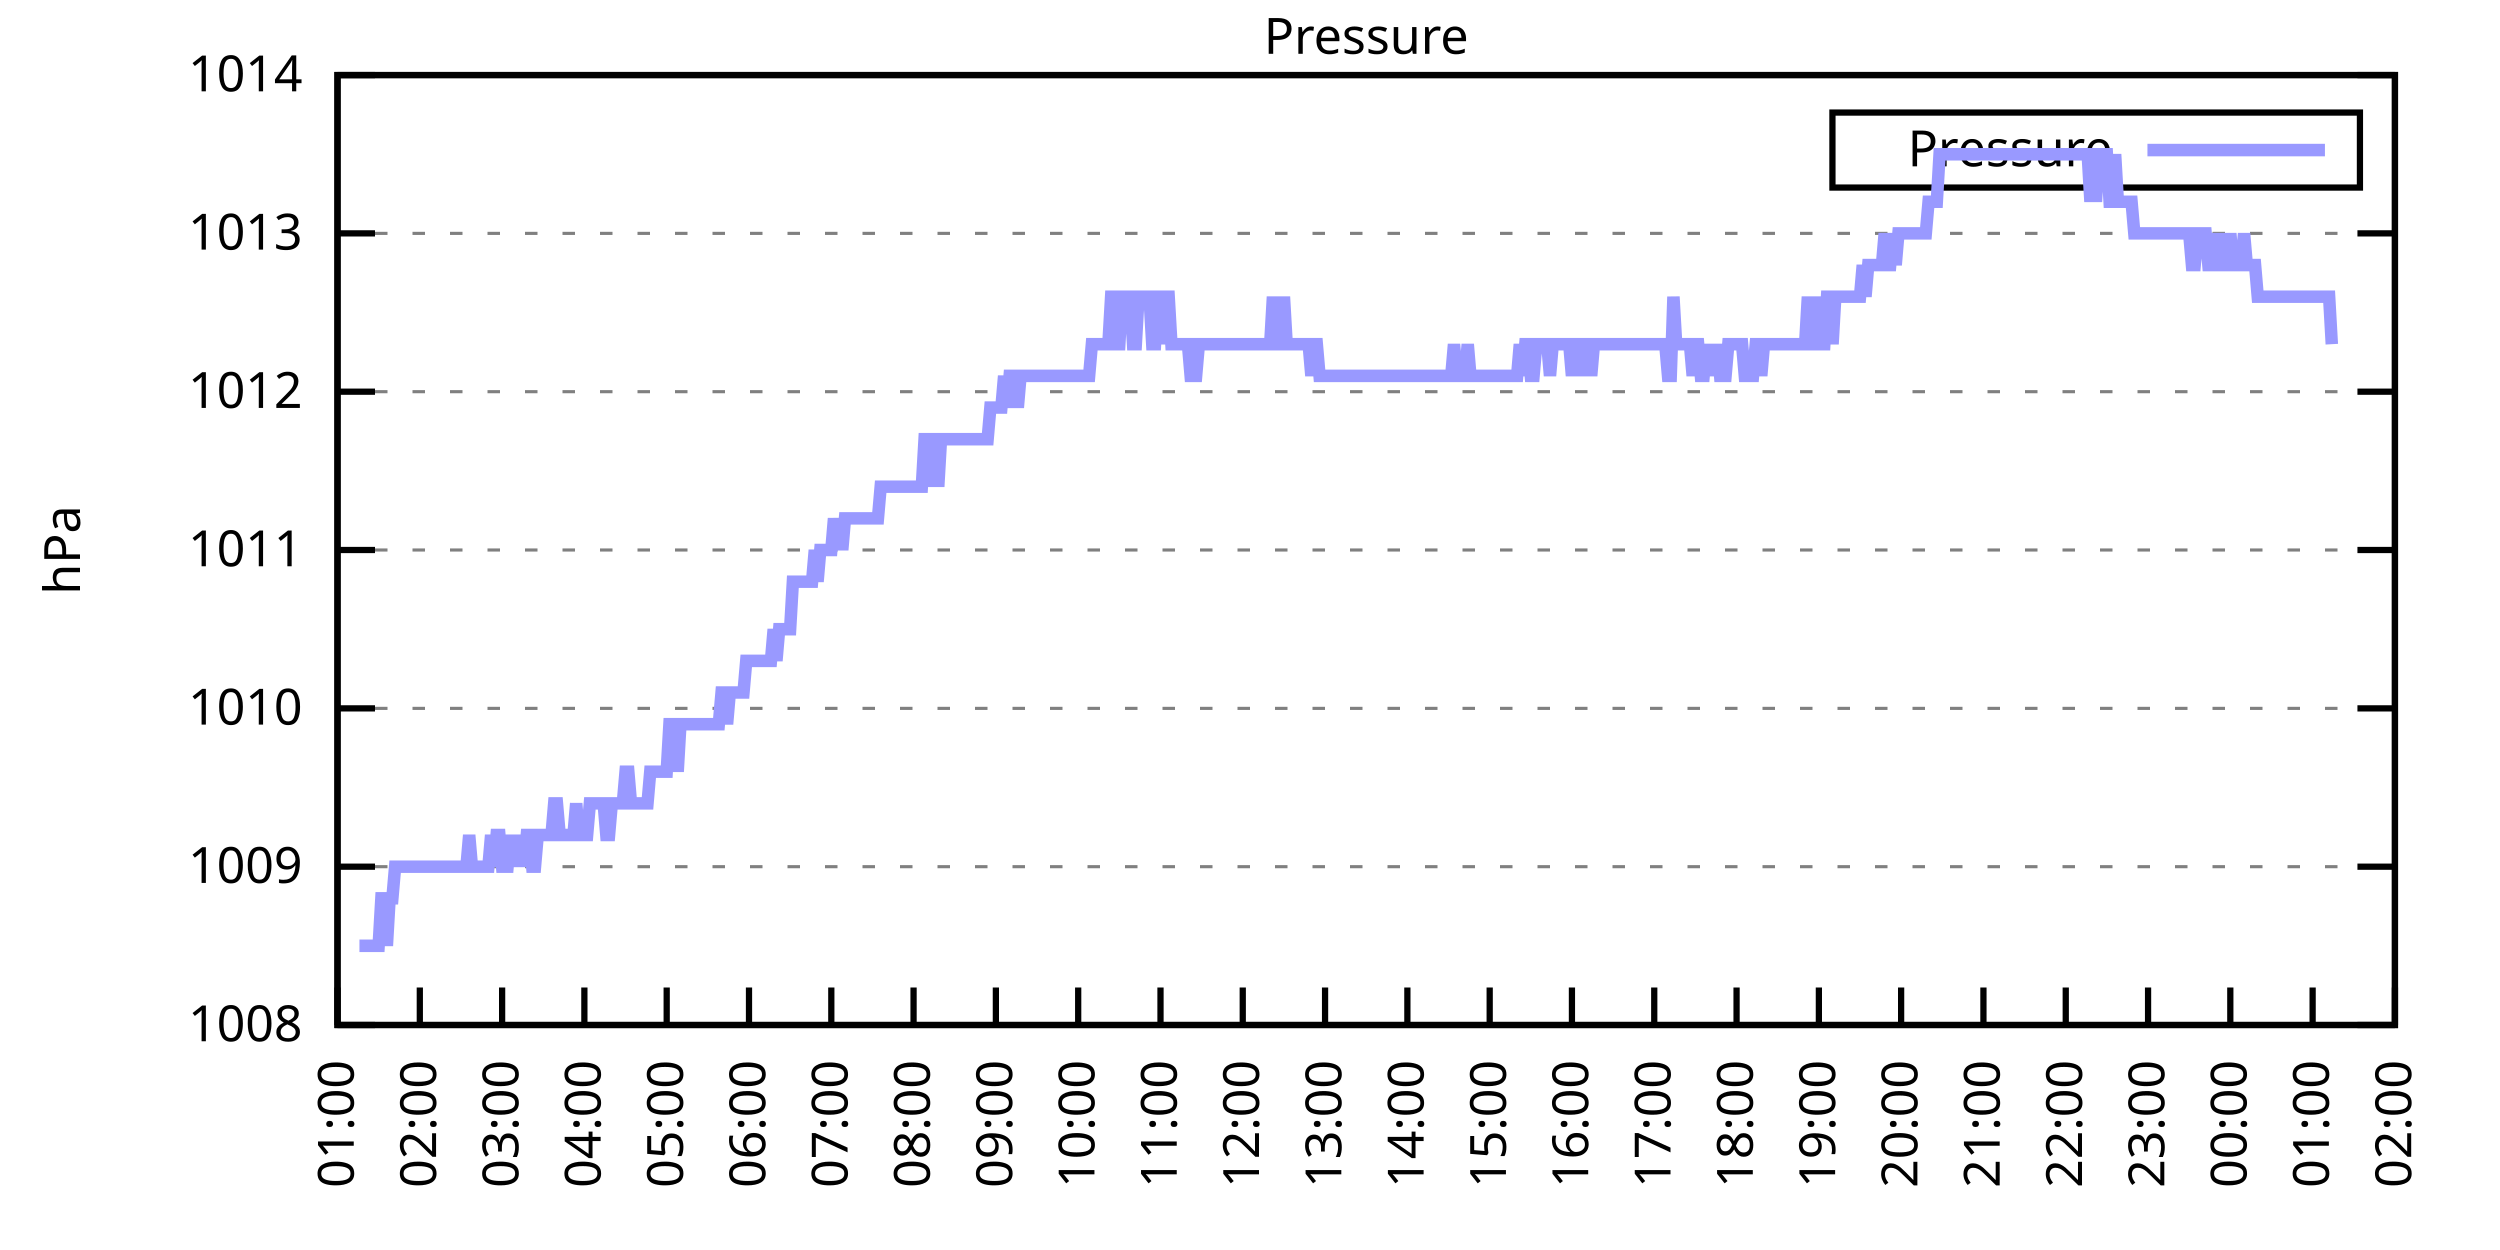
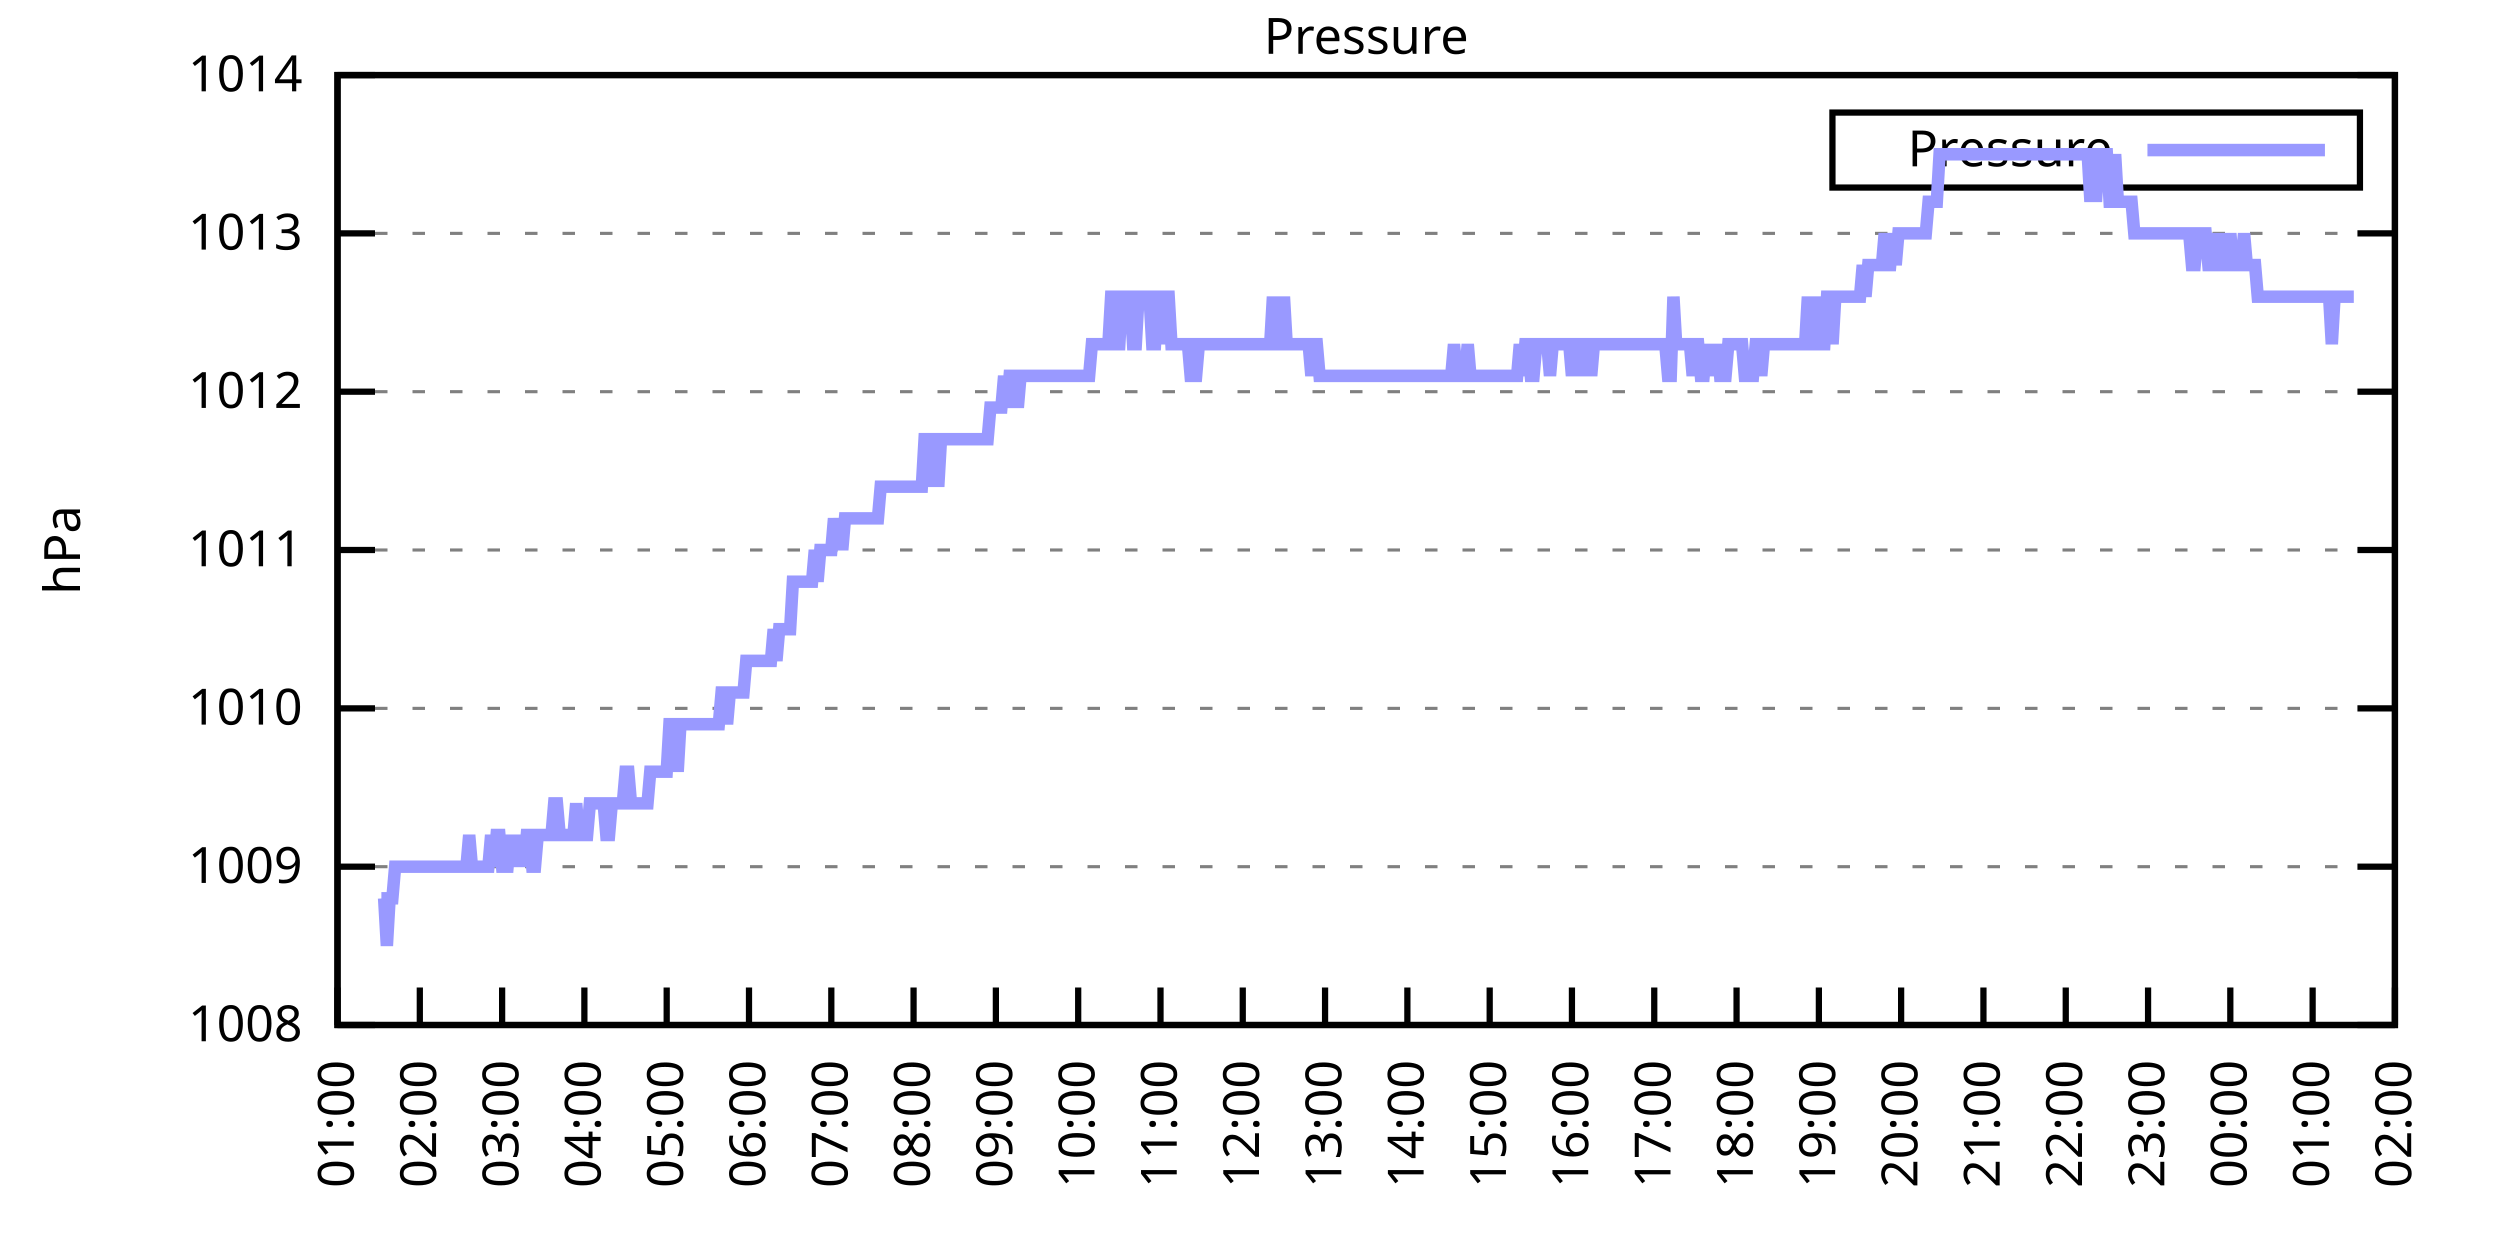
<svg xmlns="http://www.w3.org/2000/svg" xmlns:xlink="http://www.w3.org/1999/xlink" width="400" height="200" viewBox="0 0 400 200">
  <g id="gnuplot_canvas">
    <rect x="0" y="0" width="400" height="200" fill="none" />
    <defs>
      <circle id="gpDot" r="0.5" stroke-width="0.5" stroke="currentColor" />
      <path id="gpPt0" stroke-width="0.333" stroke="currentColor" d="M-1,0 h2 M0,-1 v2" />
      <path id="gpPt1" stroke-width="0.333" stroke="currentColor" d="M-1,-1 L1,1 M1,-1 L-1,1" />
      <path id="gpPt2" stroke-width="0.333" stroke="currentColor" d="M-1,0 L1,0 M0,-1 L0,1 M-1,-1 L1,1 M-1,1 L1,-1" />
      <rect id="gpPt3" stroke-width="0.333" stroke="currentColor" x="-1" y="-1" width="2" height="2" />
      <rect id="gpPt4" stroke-width="0.333" stroke="currentColor" fill="currentColor" x="-1" y="-1" width="2" height="2" />
      <circle id="gpPt5" stroke-width="0.333" stroke="currentColor" cx="0" cy="0" r="1" />
      <use xlink:href="#gpPt5" id="gpPt6" fill="currentColor" stroke="none" />
      <path id="gpPt7" stroke-width="0.333" stroke="currentColor" d="M0,-1.33 L-1.33,0.67 L1.33,0.67 z" />
      <use xlink:href="#gpPt7" id="gpPt8" fill="currentColor" stroke="none" />
      <use xlink:href="#gpPt7" id="gpPt9" stroke="currentColor" transform="rotate(180)" />
      <use xlink:href="#gpPt9" id="gpPt10" fill="currentColor" stroke="none" />
      <use xlink:href="#gpPt3" id="gpPt11" stroke="currentColor" transform="rotate(45)" />
      <use xlink:href="#gpPt11" id="gpPt12" fill="currentColor" stroke="none" />
      <path id="gpPt13" stroke-width="0.333" stroke="currentColor" d="M0,1.330 L1.265,0.411 L0.782,-1.067 L-0.782,-1.076 L-1.265,0.411 z" />
      <use xlink:href="#gpPt13" id="gpPt14" fill="currentColor" stroke="none" />
      <filter id="textbox" filterUnits="objectBoundingBox" x="0" y="0" height="1" width="1">
        <feFlood flood-color="white" flood-opacity="1" result="bgnd" />
        <feComposite in="SourceGraphic" in2="bgnd" operator="atop" />
      </filter>
      <filter id="greybox" filterUnits="objectBoundingBox" x="0" y="0" height="1" width="1">
        <feFlood flood-color="lightgrey" flood-opacity="1" result="grey" />
        <feComposite in="SourceGraphic" in2="grey" operator="atop" />
      </filter>
    </defs>
    <g fill="none" color="white" stroke="currentColor" stroke-width="1.00" stroke-linecap="butt" stroke-linejoin="miter">
</g>
    <g fill="none" color="black" stroke="currentColor" stroke-width="1.00" stroke-linecap="butt" stroke-linejoin="miter">
      <g stroke="none" shape-rendering="crispEdges">
        <polygon fill="rgb(255, 255, 255)" points="54.00,164.00 383.18,164.00 383.18,12.02 54.00,12.02 " />
      </g>
    </g>
    <g fill="none" color="black" stroke="currentColor" stroke-width="1.00" stroke-linecap="butt" stroke-linejoin="miter">
</g>
    <g fill="none" color="black" stroke="black" stroke-width="0.50" stroke-linecap="butt" stroke-linejoin="miter">
</g>
    <g fill="none" color="gray" stroke="currentColor" stroke-width="0.50" stroke-linecap="butt" stroke-linejoin="miter">
      <path stroke="gray" stroke-dasharray="2,4" class="gridline" d="M54.00,164.00 L383.19,164.00  " />
    </g>
    <g fill="none" color="gray" stroke="gray" stroke-width="1.00" stroke-linecap="butt" stroke-linejoin="miter">
</g>
    <g fill="none" color="black" stroke="currentColor" stroke-width="1.00" stroke-linecap="butt" stroke-linejoin="miter">
      <path stroke="black" d="M54.00,164.00 L60.00,164.00 M383.19,164.00 L377.19,164.00  " />
      <g transform="translate(48.40,166.60)" stroke="none" fill="black" font-family="Sans" font-size="8.00" text-anchor="end">
        <text>
          <tspan font-family="Sans"> 1008</tspan>
        </text>
      </g>
    </g>
    <g fill="none" color="black" stroke="currentColor" stroke-width="1.00" stroke-linecap="butt" stroke-linejoin="miter">
</g>
    <g fill="none" color="black" stroke="black" stroke-width="0.50" stroke-linecap="butt" stroke-linejoin="miter">
</g>
    <g fill="none" color="gray" stroke="currentColor" stroke-width="0.50" stroke-linecap="butt" stroke-linejoin="miter">
      <path stroke="gray" stroke-dasharray="2,4" class="gridline" d="M54.00,138.67 L383.19,138.67  " />
    </g>
    <g fill="none" color="gray" stroke="gray" stroke-width="1.00" stroke-linecap="butt" stroke-linejoin="miter">
</g>
    <g fill="none" color="black" stroke="currentColor" stroke-width="1.00" stroke-linecap="butt" stroke-linejoin="miter">
      <path stroke="black" d="M54.00,138.67 L60.00,138.67 M383.19,138.67 L377.19,138.67  " />
      <g transform="translate(48.40,141.27)" stroke="none" fill="black" font-family="Sans" font-size="8.00" text-anchor="end">
        <text>
          <tspan font-family="Sans"> 1009</tspan>
        </text>
      </g>
    </g>
    <g fill="none" color="black" stroke="currentColor" stroke-width="1.00" stroke-linecap="butt" stroke-linejoin="miter">
</g>
    <g fill="none" color="black" stroke="black" stroke-width="0.50" stroke-linecap="butt" stroke-linejoin="miter">
</g>
    <g fill="none" color="gray" stroke="currentColor" stroke-width="0.50" stroke-linecap="butt" stroke-linejoin="miter">
      <path stroke="gray" stroke-dasharray="2,4" class="gridline" d="M54.00,113.34 L383.19,113.34  " />
    </g>
    <g fill="none" color="gray" stroke="gray" stroke-width="1.00" stroke-linecap="butt" stroke-linejoin="miter">
</g>
    <g fill="none" color="black" stroke="currentColor" stroke-width="1.00" stroke-linecap="butt" stroke-linejoin="miter">
      <path stroke="black" d="M54.00,113.34 L60.00,113.34 M383.19,113.34 L377.19,113.34  " />
      <g transform="translate(48.40,115.94)" stroke="none" fill="black" font-family="Sans" font-size="8.00" text-anchor="end">
        <text>
          <tspan font-family="Sans"> 1010</tspan>
        </text>
      </g>
    </g>
    <g fill="none" color="black" stroke="currentColor" stroke-width="1.00" stroke-linecap="butt" stroke-linejoin="miter">
</g>
    <g fill="none" color="black" stroke="black" stroke-width="0.50" stroke-linecap="butt" stroke-linejoin="miter">
</g>
    <g fill="none" color="gray" stroke="currentColor" stroke-width="0.50" stroke-linecap="butt" stroke-linejoin="miter">
      <path stroke="gray" stroke-dasharray="2,4" class="gridline" d="M54.00,88.00 L383.19,88.00  " />
    </g>
    <g fill="none" color="gray" stroke="gray" stroke-width="1.00" stroke-linecap="butt" stroke-linejoin="miter">
</g>
    <g fill="none" color="black" stroke="currentColor" stroke-width="1.00" stroke-linecap="butt" stroke-linejoin="miter">
      <path stroke="black" d="M54.00,88.00 L60.00,88.00 M383.19,88.00 L377.19,88.00  " />
      <g transform="translate(48.40,90.60)" stroke="none" fill="black" font-family="Sans" font-size="8.00" text-anchor="end">
        <text>
          <tspan font-family="Sans"> 1011</tspan>
        </text>
      </g>
    </g>
    <g fill="none" color="black" stroke="currentColor" stroke-width="1.00" stroke-linecap="butt" stroke-linejoin="miter">
</g>
    <g fill="none" color="black" stroke="black" stroke-width="0.50" stroke-linecap="butt" stroke-linejoin="miter">
</g>
    <g fill="none" color="gray" stroke="currentColor" stroke-width="0.50" stroke-linecap="butt" stroke-linejoin="miter">
      <path stroke="gray" stroke-dasharray="2,4" class="gridline" d="M54.00,62.67 L383.19,62.67  " />
    </g>
    <g fill="none" color="gray" stroke="gray" stroke-width="1.00" stroke-linecap="butt" stroke-linejoin="miter">
</g>
    <g fill="none" color="black" stroke="currentColor" stroke-width="1.00" stroke-linecap="butt" stroke-linejoin="miter">
      <path stroke="black" d="M54.00,62.67 L60.00,62.67 M383.19,62.67 L377.19,62.67  " />
      <g transform="translate(48.40,65.27)" stroke="none" fill="black" font-family="Sans" font-size="8.00" text-anchor="end">
        <text>
          <tspan font-family="Sans"> 1012</tspan>
        </text>
      </g>
    </g>
    <g fill="none" color="black" stroke="currentColor" stroke-width="1.00" stroke-linecap="butt" stroke-linejoin="miter">
</g>
    <g fill="none" color="black" stroke="black" stroke-width="0.50" stroke-linecap="butt" stroke-linejoin="miter">
</g>
    <g fill="none" color="gray" stroke="currentColor" stroke-width="0.50" stroke-linecap="butt" stroke-linejoin="miter">
      <path stroke="gray" stroke-dasharray="2,4" class="gridline" d="M54.00,37.34 L383.19,37.34  " />
    </g>
    <g fill="none" color="gray" stroke="gray" stroke-width="1.00" stroke-linecap="butt" stroke-linejoin="miter">
</g>
    <g fill="none" color="black" stroke="currentColor" stroke-width="1.00" stroke-linecap="butt" stroke-linejoin="miter">
      <path stroke="black" d="M54.00,37.34 L60.00,37.34 M383.19,37.34 L377.19,37.34  " />
      <g transform="translate(48.40,39.94)" stroke="none" fill="black" font-family="Sans" font-size="8.00" text-anchor="end">
        <text>
          <tspan font-family="Sans"> 1013</tspan>
        </text>
      </g>
    </g>
    <g fill="none" color="black" stroke="currentColor" stroke-width="1.00" stroke-linecap="butt" stroke-linejoin="miter">
</g>
    <g fill="none" color="black" stroke="black" stroke-width="0.50" stroke-linecap="butt" stroke-linejoin="miter">
</g>
    <g fill="none" color="gray" stroke="currentColor" stroke-width="0.50" stroke-linecap="butt" stroke-linejoin="miter">
      <path stroke="gray" stroke-dasharray="2,4" class="gridline" d="M54.00,12.01 L383.19,12.01  " />
    </g>
    <g fill="none" color="gray" stroke="gray" stroke-width="1.00" stroke-linecap="butt" stroke-linejoin="miter">
</g>
    <g fill="none" color="black" stroke="currentColor" stroke-width="1.00" stroke-linecap="butt" stroke-linejoin="miter">
      <path stroke="black" d="M54.00,12.01 L60.00,12.01 M383.19,12.01 L377.19,12.01  " />
      <g transform="translate(48.40,14.61)" stroke="none" fill="black" font-family="Sans" font-size="8.00" text-anchor="end">
        <text>
          <tspan font-family="Sans"> 1014</tspan>
        </text>
      </g>
    </g>
    <g fill="none" color="black" stroke="currentColor" stroke-width="1.00" stroke-linecap="butt" stroke-linejoin="miter">
      <path stroke="black" d="M54.00,164.00 L54.00,158.00  " />
      <g transform="translate(56.60,169.60) rotate(270.00)" stroke="none" fill="black" font-family="Sans" font-size="8.00" text-anchor="end">
        <text>
          <tspan font-family="Sans">01:00</tspan>
        </text>
      </g>
    </g>
    <g fill="none" color="black" stroke="currentColor" stroke-width="1.00" stroke-linecap="butt" stroke-linejoin="miter">
      <path stroke="black" d="M67.17,164.00 L67.17,158.00  " />
      <g transform="translate(69.77,169.60) rotate(270.00)" stroke="none" fill="black" font-family="Sans" font-size="8.00" text-anchor="end">
        <text>
          <tspan font-family="Sans">02:00</tspan>
        </text>
      </g>
    </g>
    <g fill="none" color="black" stroke="currentColor" stroke-width="1.00" stroke-linecap="butt" stroke-linejoin="miter">
      <path stroke="black" d="M80.34,164.00 L80.34,158.00  " />
      <g transform="translate(82.94,169.60) rotate(270.00)" stroke="none" fill="black" font-family="Sans" font-size="8.00" text-anchor="end">
        <text>
          <tspan font-family="Sans">03:00</tspan>
        </text>
      </g>
    </g>
    <g fill="none" color="black" stroke="currentColor" stroke-width="1.00" stroke-linecap="butt" stroke-linejoin="miter">
      <path stroke="black" d="M93.50,164.00 L93.50,158.00  " />
      <g transform="translate(96.10,169.60) rotate(270.00)" stroke="none" fill="black" font-family="Sans" font-size="8.00" text-anchor="end">
        <text>
          <tspan font-family="Sans">04:00</tspan>
        </text>
      </g>
    </g>
    <g fill="none" color="black" stroke="currentColor" stroke-width="1.00" stroke-linecap="butt" stroke-linejoin="miter">
      <path stroke="black" d="M106.67,164.00 L106.67,158.00  " />
      <g transform="translate(109.27,169.60) rotate(270.00)" stroke="none" fill="black" font-family="Sans" font-size="8.00" text-anchor="end">
        <text>
          <tspan font-family="Sans">05:00</tspan>
        </text>
      </g>
    </g>
    <g fill="none" color="black" stroke="currentColor" stroke-width="1.00" stroke-linecap="butt" stroke-linejoin="miter">
      <path stroke="black" d="M119.84,164.00 L119.84,158.00  " />
      <g transform="translate(122.44,169.60) rotate(270.00)" stroke="none" fill="black" font-family="Sans" font-size="8.00" text-anchor="end">
        <text>
          <tspan font-family="Sans">06:00</tspan>
        </text>
      </g>
    </g>
    <g fill="none" color="black" stroke="currentColor" stroke-width="1.00" stroke-linecap="butt" stroke-linejoin="miter">
      <path stroke="black" d="M133.01,164.00 L133.01,158.00  " />
      <g transform="translate(135.61,169.60) rotate(270.00)" stroke="none" fill="black" font-family="Sans" font-size="8.00" text-anchor="end">
        <text>
          <tspan font-family="Sans">07:00</tspan>
        </text>
      </g>
    </g>
    <g fill="none" color="black" stroke="currentColor" stroke-width="1.00" stroke-linecap="butt" stroke-linejoin="miter">
      <path stroke="black" d="M146.17,164.00 L146.17,158.00  " />
      <g transform="translate(148.77,169.60) rotate(270.00)" stroke="none" fill="black" font-family="Sans" font-size="8.00" text-anchor="end">
        <text>
          <tspan font-family="Sans">08:00</tspan>
        </text>
      </g>
    </g>
    <g fill="none" color="black" stroke="currentColor" stroke-width="1.00" stroke-linecap="butt" stroke-linejoin="miter">
      <path stroke="black" d="M159.34,164.00 L159.34,158.00  " />
      <g transform="translate(161.94,169.60) rotate(270.00)" stroke="none" fill="black" font-family="Sans" font-size="8.00" text-anchor="end">
        <text>
          <tspan font-family="Sans">09:00</tspan>
        </text>
      </g>
    </g>
    <g fill="none" color="black" stroke="currentColor" stroke-width="1.00" stroke-linecap="butt" stroke-linejoin="miter">
      <path stroke="black" d="M172.51,164.00 L172.51,158.00  " />
      <g transform="translate(175.11,169.60) rotate(270.00)" stroke="none" fill="black" font-family="Sans" font-size="8.00" text-anchor="end">
        <text>
          <tspan font-family="Sans">10:00</tspan>
        </text>
      </g>
    </g>
    <g fill="none" color="black" stroke="currentColor" stroke-width="1.00" stroke-linecap="butt" stroke-linejoin="miter">
      <path stroke="black" d="M185.68,164.00 L185.68,158.00  " />
      <g transform="translate(188.28,169.60) rotate(270.00)" stroke="none" fill="black" font-family="Sans" font-size="8.00" text-anchor="end">
        <text>
          <tspan font-family="Sans">11:00</tspan>
        </text>
      </g>
    </g>
    <g fill="none" color="black" stroke="currentColor" stroke-width="1.00" stroke-linecap="butt" stroke-linejoin="miter">
      <path stroke="black" d="M198.84,164.00 L198.84,158.00  " />
      <g transform="translate(201.44,169.60) rotate(270.00)" stroke="none" fill="black" font-family="Sans" font-size="8.00" text-anchor="end">
        <text>
          <tspan font-family="Sans">12:00</tspan>
        </text>
      </g>
    </g>
    <g fill="none" color="black" stroke="currentColor" stroke-width="1.00" stroke-linecap="butt" stroke-linejoin="miter">
      <path stroke="black" d="M212.01,164.00 L212.01,158.00  " />
      <g transform="translate(214.61,169.60) rotate(270.00)" stroke="none" fill="black" font-family="Sans" font-size="8.00" text-anchor="end">
        <text>
          <tspan font-family="Sans">13:00</tspan>
        </text>
      </g>
    </g>
    <g fill="none" color="black" stroke="currentColor" stroke-width="1.00" stroke-linecap="butt" stroke-linejoin="miter">
      <path stroke="black" d="M225.18,164.00 L225.18,158.00  " />
      <g transform="translate(227.78,169.60) rotate(270.00)" stroke="none" fill="black" font-family="Sans" font-size="8.00" text-anchor="end">
        <text>
          <tspan font-family="Sans">14:00</tspan>
        </text>
      </g>
    </g>
    <g fill="none" color="black" stroke="currentColor" stroke-width="1.00" stroke-linecap="butt" stroke-linejoin="miter">
      <path stroke="black" d="M238.35,164.00 L238.35,158.00  " />
      <g transform="translate(240.95,169.60) rotate(270.00)" stroke="none" fill="black" font-family="Sans" font-size="8.00" text-anchor="end">
        <text>
          <tspan font-family="Sans">15:00</tspan>
        </text>
      </g>
    </g>
    <g fill="none" color="black" stroke="currentColor" stroke-width="1.00" stroke-linecap="butt" stroke-linejoin="miter">
      <path stroke="black" d="M251.51,164.00 L251.51,158.00  " />
      <g transform="translate(254.11,169.60) rotate(270.00)" stroke="none" fill="black" font-family="Sans" font-size="8.00" text-anchor="end">
        <text>
          <tspan font-family="Sans">16:00</tspan>
        </text>
      </g>
    </g>
    <g fill="none" color="black" stroke="currentColor" stroke-width="1.00" stroke-linecap="butt" stroke-linejoin="miter">
      <path stroke="black" d="M264.68,164.00 L264.68,158.00  " />
      <g transform="translate(267.28,169.60) rotate(270.00)" stroke="none" fill="black" font-family="Sans" font-size="8.00" text-anchor="end">
        <text>
          <tspan font-family="Sans">17:00</tspan>
        </text>
      </g>
    </g>
    <g fill="none" color="black" stroke="currentColor" stroke-width="1.00" stroke-linecap="butt" stroke-linejoin="miter">
      <path stroke="black" d="M277.85,164.00 L277.85,158.00  " />
      <g transform="translate(280.45,169.60) rotate(270.00)" stroke="none" fill="black" font-family="Sans" font-size="8.00" text-anchor="end">
        <text>
          <tspan font-family="Sans">18:00</tspan>
        </text>
      </g>
    </g>
    <g fill="none" color="black" stroke="currentColor" stroke-width="1.00" stroke-linecap="butt" stroke-linejoin="miter">
      <path stroke="black" d="M291.02,164.00 L291.02,158.00  " />
      <g transform="translate(293.62,169.60) rotate(270.00)" stroke="none" fill="black" font-family="Sans" font-size="8.00" text-anchor="end">
        <text>
          <tspan font-family="Sans">19:00</tspan>
        </text>
      </g>
    </g>
    <g fill="none" color="black" stroke="currentColor" stroke-width="1.00" stroke-linecap="butt" stroke-linejoin="miter">
      <path stroke="black" d="M304.18,164.00 L304.18,158.00  " />
      <g transform="translate(306.78,169.60) rotate(270.00)" stroke="none" fill="black" font-family="Sans" font-size="8.00" text-anchor="end">
        <text>
          <tspan font-family="Sans">20:00</tspan>
        </text>
      </g>
    </g>
    <g fill="none" color="black" stroke="currentColor" stroke-width="1.00" stroke-linecap="butt" stroke-linejoin="miter">
      <path stroke="black" d="M317.35,164.00 L317.35,158.00  " />
      <g transform="translate(319.95,169.60) rotate(270.00)" stroke="none" fill="black" font-family="Sans" font-size="8.00" text-anchor="end">
        <text>
          <tspan font-family="Sans">21:00</tspan>
        </text>
      </g>
    </g>
    <g fill="none" color="black" stroke="currentColor" stroke-width="1.00" stroke-linecap="butt" stroke-linejoin="miter">
      <path stroke="black" d="M330.52,164.00 L330.52,158.00  " />
      <g transform="translate(333.12,169.60) rotate(270.00)" stroke="none" fill="black" font-family="Sans" font-size="8.00" text-anchor="end">
        <text>
          <tspan font-family="Sans">22:00</tspan>
        </text>
      </g>
    </g>
    <g fill="none" color="black" stroke="currentColor" stroke-width="1.00" stroke-linecap="butt" stroke-linejoin="miter">
      <path stroke="black" d="M343.69,164.00 L343.69,158.00  " />
      <g transform="translate(346.29,169.60) rotate(270.00)" stroke="none" fill="black" font-family="Sans" font-size="8.00" text-anchor="end">
        <text>
          <tspan font-family="Sans">23:00</tspan>
        </text>
      </g>
    </g>
    <g fill="none" color="black" stroke="currentColor" stroke-width="1.00" stroke-linecap="butt" stroke-linejoin="miter">
      <path stroke="black" d="M356.85,164.00 L356.85,158.00  " />
      <g transform="translate(359.45,169.60) rotate(270.00)" stroke="none" fill="black" font-family="Sans" font-size="8.00" text-anchor="end">
        <text>
          <tspan font-family="Sans">00:00</tspan>
        </text>
      </g>
    </g>
    <g fill="none" color="black" stroke="currentColor" stroke-width="1.00" stroke-linecap="butt" stroke-linejoin="miter">
      <path stroke="black" d="M370.02,164.00 L370.02,158.00  " />
      <g transform="translate(372.62,169.60) rotate(270.00)" stroke="none" fill="black" font-family="Sans" font-size="8.00" text-anchor="end">
        <text>
          <tspan font-family="Sans">01:00</tspan>
        </text>
      </g>
    </g>
    <g fill="none" color="black" stroke="currentColor" stroke-width="1.00" stroke-linecap="butt" stroke-linejoin="miter">
      <path stroke="black" d="M383.19,164.00 L383.19,158.00  " />
      <g transform="translate(385.79,169.60) rotate(270.00)" stroke="none" fill="black" font-family="Sans" font-size="8.00" text-anchor="end">
        <text>
          <tspan font-family="Sans">02:00</tspan>
        </text>
      </g>
    </g>
    <g fill="none" color="black" stroke="currentColor" stroke-width="1.00" stroke-linecap="butt" stroke-linejoin="miter">
</g>
    <g fill="none" color="black" stroke="currentColor" stroke-width="1.00" stroke-linecap="butt" stroke-linejoin="miter">
      <path stroke="black" d="M54.00,12.01 L54.00,164.00 L383.19,164.00 L383.19,12.01 L54.00,12.01 Z  " />
    </g>
    <g fill="none" color="black" stroke="currentColor" stroke-width="1.00" stroke-linecap="butt" stroke-linejoin="miter">
</g>
    <g fill="none" color="black" stroke="currentColor" stroke-width="1.00" stroke-linecap="butt" stroke-linejoin="miter">
      <path stroke="black" d="M293.19,30.01 L293.19,18.01 L377.59,18.01 L377.59,30.01 L293.19,30.01 Z  " />
    </g>
    <g id="Pressure_plot_1">
      <g fill="none" color="white" stroke="black" stroke-width="2.00" stroke-linecap="butt" stroke-linejoin="miter">
</g>
      <g fill="none" color="black" stroke="currentColor" stroke-width="2.00" stroke-linecap="butt" stroke-linejoin="miter">
        <g transform="translate(337.99,26.61)" stroke="none" fill="black" font-family="Sans" font-size="8.00" text-anchor="end">
          <text>
            <tspan font-family="Sans">Pressure</tspan>
          </text>
        </g>
      </g>
      <g fill="none" color="black" stroke="currentColor" stroke-width="2.00" stroke-linecap="butt" stroke-linejoin="miter">
-         <path stroke="rgb(153, 153, 255)" d="M343.59,24.01 L371.99,24.01 M57.51,151.33 L57.95,151.33 L58.39,151.33 L58.83,151.33 L59.27,151.33 L59.71,151.33   L60.14,151.33 L60.58,151.33 L61.02,143.73 L61.46,143.73 L61.90,151.33 L62.34,143.73 L62.78,143.73 L63.22,138.67   L63.66,138.67 L64.10,138.67 L64.53,138.67 L64.97,138.67 L65.41,138.67 L65.85,138.67 L66.29,138.67 L66.73,138.67   L67.17,138.67 L67.61,138.67 L68.05,138.67 L68.48,138.67 L68.92,138.67 L69.36,138.67 L69.80,138.67 L70.24,138.67   L70.68,138.67 L71.12,138.67 L71.56,138.67 L72.00,138.67 L72.43,138.67 L72.87,138.67 L73.31,138.67 L73.75,138.67   L74.19,138.67 L74.63,138.67 L75.07,133.60 L75.51,138.67 L75.95,138.67 L76.38,138.67 L76.82,138.67 L77.26,138.67   L77.70,138.67 L78.14,138.67 L78.58,133.60 L79.02,138.67 L79.46,133.60 L79.90,133.60 L80.34,138.67 L80.77,138.67   L81.21,138.67 L81.65,133.60 L82.09,138.67 L82.53,133.60 L82.97,138.67 L83.41,133.60 L83.85,138.67 L84.29,133.60   L84.72,133.60 L85.16,138.67 L85.60,138.67 L86.04,133.60 L86.48,133.60 L86.92,133.60 L87.36,133.60 L87.80,133.60   L88.24,133.60 L88.67,128.54 L89.11,128.54 L89.55,133.60 L89.99,133.60 L90.43,133.60 L90.87,133.60 L91.31,133.60   L91.75,133.60 L92.19,128.54 L92.62,133.60 L93.06,133.60 L93.50,133.60 L93.94,133.60 L94.38,128.54 L94.82,128.54   L95.26,128.54 L95.70,128.54 L96.14,128.54 L96.58,128.54 L97.01,133.60 L97.45,133.60 L97.89,128.54 L98.33,128.54   L98.77,128.54 L99.21,128.54 L99.65,128.54 L100.09,123.47 L100.53,123.47 L100.96,128.54 L101.40,128.54 L101.84,128.54   L102.28,128.54 L102.72,128.54 L103.16,128.54 L103.60,128.54 L104.04,123.47 L104.48,123.47 L104.91,123.47 L105.35,123.47   L105.79,123.47 L106.23,123.47 L106.67,123.47 L107.11,115.87 L107.55,115.87 L107.99,115.87 L108.43,123.47 L108.87,115.87   L109.30,115.87 L109.74,115.87 L110.18,115.87 L110.62,115.87 L111.06,115.87 L111.50,115.87 L111.94,115.87 L112.38,115.87   L112.82,115.87 L113.25,115.87 L113.69,115.87 L114.13,115.87 L114.57,115.87 L115.01,115.87 L115.45,110.80 L115.89,110.80   L116.33,115.87 L116.77,110.80 L117.20,110.80 L117.64,110.80 L118.08,110.80 L118.52,110.80 L118.96,110.80 L119.40,105.74   L119.84,105.74 L120.28,105.74 L120.72,105.74 L121.15,105.74 L121.59,105.74 L122.03,105.74 L122.47,105.74 L122.91,105.74   L123.35,105.74 L123.79,100.67 L124.23,105.74 L124.67,100.67 L125.11,100.67 L125.54,100.67 L125.98,100.67 L126.42,100.67   L126.86,93.07 L127.30,93.07 L127.74,93.07 L128.18,93.07 L128.62,93.07 L129.06,93.07 L129.49,93.07 L129.93,93.07   L130.37,88.00 L130.81,93.07 L131.25,88.00 L131.69,88.00 L132.13,88.00 L132.57,88.00 L133.01,88.00 L133.44,82.94   L133.88,88.00 L134.32,82.94 L134.76,88.00 L135.20,82.94 L135.64,82.94 L136.08,82.94 L136.52,82.94 L136.96,82.94   L137.39,82.94 L137.83,82.94 L138.27,82.94 L138.71,82.94 L139.15,82.94 L139.59,82.94 L140.03,82.94 L140.47,82.94   L140.91,77.87 L141.35,77.87 L141.78,77.87 L142.22,77.87 L142.66,77.87 L143.10,77.87 L143.54,77.87 L143.98,77.87   L144.42,77.87 L144.86,77.87 L145.30,77.87 L145.73,77.87 L146.17,77.87 L146.61,77.87 L147.05,77.87 L147.49,77.87   L147.93,70.27 L148.37,70.27 L148.81,70.27 L149.25,77.87 L149.68,70.27 L150.12,77.87 L150.56,70.27 L151.00,70.27   L151.44,70.27 L151.88,70.27 L152.32,70.27 L152.76,70.27 L153.20,70.27 L153.63,70.27 L154.07,70.27 L154.51,70.27   L154.95,70.27 L155.39,70.27 L155.83,70.27 L156.27,70.27 L156.71,70.27 L157.15,70.27 L157.59,70.27 L158.02,70.27   L158.46,65.21 L158.90,65.21 L159.34,65.21 L159.78,65.21 L160.22,65.21 L160.66,60.14 L161.10,65.21 L161.54,60.14   L161.97,60.14 L162.41,60.14 L162.85,65.21 L163.29,60.14 L163.73,60.14 L164.17,60.14 L164.61,60.14 L165.05,60.14   L165.49,60.14 L165.92,60.14 L166.36,60.14 L166.80,60.14 L167.24,60.14 L167.68,60.14 L168.12,60.14 L168.56,60.14   L169.00,60.14 L169.44,60.14 L169.87,60.14 L170.31,60.14 L170.75,60.14 L171.19,60.14 L171.63,60.14 L172.07,60.14   L172.51,60.14 L172.95,60.14 L173.39,60.14 L173.83,60.14 L174.26,60.14 L174.70,55.07 L175.14,55.07 L175.58,55.07   L176.02,55.07 L176.46,55.07 L176.90,55.07 L177.34,55.07 L177.78,47.47 L178.21,47.47 L178.65,55.07 L179.09,55.07   L179.53,47.47 L179.97,47.47 L180.41,47.47 L180.85,47.47 L181.29,55.07 L181.73,55.07 L182.16,47.47 L182.60,47.47   L183.04,47.47 L183.48,47.47 L183.92,47.47 L184.36,55.07 L184.80,55.07 L185.24,47.47 L185.68,47.47 L186.11,55.07   L186.55,47.47 L186.99,47.47 L187.43,55.07 L187.87,55.07 L188.31,55.07 L188.75,55.07 L189.19,55.07 L189.63,55.07   L190.07,55.07 L190.50,60.14 L190.94,60.14 L191.38,60.14 L191.82,55.07 L192.26,55.07 L192.70,55.07 L193.14,55.07   L193.58,55.07 L194.02,55.07 L194.45,55.07 L194.89,55.07 L195.33,55.07 L195.77,55.07 L196.21,55.07 L196.65,55.07   L197.09,55.07 L197.53,55.07 L197.97,55.07 L198.40,55.07 L198.84,55.07 L199.28,55.07 L199.72,55.07 L200.16,55.07   L200.60,55.07 L201.04,55.07 L201.48,55.07 L201.92,55.07 L202.35,55.07 L202.79,55.07 L203.23,55.07 L203.67,47.47   L204.11,55.07 L204.55,55.07 L204.99,55.07 L205.43,47.47 L205.87,55.07 L206.31,55.07 L206.74,55.07 L207.18,55.07   L207.62,55.07 L208.06,55.07 L208.50,55.07 L208.94,55.07 L209.38,55.07 L209.82,60.14 L210.26,55.07 L210.69,55.07   L211.13,60.14 L211.57,60.14 L212.01,60.14 L212.45,60.14 L212.89,60.14 L213.33,60.14 L213.77,60.14 L214.21,60.14   L214.64,60.14 L215.08,60.14 L215.52,60.14 L215.96,60.14 L216.40,60.14 L216.84,60.14 L217.28,60.14 L217.72,60.14   L218.16,60.14 L218.60,60.14 L219.03,60.14 L219.47,60.14 L219.91,60.14 L220.35,60.14 L220.79,60.14 L221.23,60.14   L221.67,60.14 L222.11,60.14 L222.55,60.14 L222.98,60.14 L223.42,60.14 L223.86,60.14 L224.30,60.14 L224.74,60.14   L225.18,60.14 L225.62,60.14 L226.06,60.14 L226.50,60.14 L226.93,60.14 L227.37,60.14 L227.81,60.14 L228.25,60.14   L228.69,60.14 L229.13,60.14 L229.57,60.14 L230.01,60.14 L230.45,60.14 L230.88,60.14 L231.32,60.14 L231.76,60.14   L232.20,60.14 L232.64,55.07 L233.08,60.14 L233.52,60.14 L233.96,60.14 L234.40,60.14 L234.84,55.07 L235.27,60.14   L235.71,60.14 L236.15,60.14 L236.59,60.14 L237.03,60.14 L237.47,60.14 L237.91,60.14 L238.35,60.14 L238.79,60.14   L239.22,60.14 L239.66,60.14 L240.10,60.14 L240.54,60.14 L240.98,60.14 L241.42,60.14 L241.86,60.14 L242.30,60.14   L242.74,60.14 L243.17,55.07 L243.61,60.14 L244.05,55.07 L244.49,55.07 L244.93,60.14 L245.37,60.14 L245.81,55.07   L246.25,55.07 L246.69,55.07 L247.12,55.07 L247.56,55.07 L248.00,60.14 L248.44,55.07 L248.88,55.07 L249.32,55.07   L249.76,55.07 L250.20,55.07 L250.64,55.07 L251.08,55.07 L251.51,60.14 L251.95,55.07 L252.39,55.07 L252.83,60.14   L253.27,55.07 L253.71,55.07 L254.15,55.07 L254.59,60.14 L255.03,55.07 L255.46,55.07 L255.90,55.07 L256.34,55.07   L256.78,55.07 L257.22,55.07 L257.66,55.07 L258.10,55.07 L258.54,55.07 L258.98,55.07 L259.41,55.07 L259.85,55.07   L260.29,55.07 L260.73,55.07 L261.17,55.07 L261.61,55.07 L262.05,55.07 L262.49,55.07 L262.93,55.07 L263.36,55.07   L263.80,55.07 L264.24,55.07 L264.68,55.07 L265.12,55.07 L265.56,55.07 L266.00,55.07 L266.44,55.07 L266.88,60.14   L267.32,60.14 L267.75,47.47 L268.19,55.07 L268.63,55.07 L269.07,55.07 L269.51,55.07 L269.95,55.07 L270.39,55.07   L270.83,60.14 L271.27,55.07 L271.70,55.07 L272.14,60.14 L272.58,60.14 L273.02,55.07 L273.46,60.14 L273.90,55.07   L274.34,60.14 L274.78,55.07 L275.22,60.14 L275.65,60.14 L276.09,60.14 L276.53,55.07 L276.97,55.07 L277.41,55.07   L277.85,55.07 L278.29,55.07 L278.73,55.07 L279.17,60.14 L279.60,60.14 L280.04,60.14 L280.48,60.14 L280.92,55.07   L281.36,55.07 L281.80,60.14 L282.24,55.07 L282.68,55.07 L283.12,55.07 L283.56,55.07 L283.99,55.07 L284.43,55.07   L284.87,55.07 L285.31,55.07 L285.75,55.07 L286.19,55.07 L286.63,55.07 L287.07,55.07 L287.51,55.07 L287.94,55.07   L288.38,55.07 L288.82,55.07 L289.26,47.47 L289.70,55.07 L290.14,55.07 L290.58,55.07 L291.02,47.47 L291.46,55.07   L291.89,55.07 L292.33,47.47 L292.77,47.47 L293.21,55.07 L293.65,47.47 L294.09,47.47 L294.53,47.47 L294.97,47.47   L295.41,47.47 L295.84,47.47 L296.28,47.47 L296.72,47.47 L297.16,47.47 L297.60,47.47 L298.04,42.41 L298.48,47.47   L298.92,42.41 L299.36,42.41 L299.80,42.41 L300.23,42.41 L300.67,42.41 L301.11,42.41 L301.55,37.34 L301.99,42.41   L302.43,42.41 L302.87,37.34 L303.31,42.41 L303.75,37.34 L304.18,37.34 L304.62,37.34 L305.06,37.34 L305.50,37.34   L305.94,37.34 L306.38,37.34 L306.82,37.34 L307.26,37.34 L307.70,37.34 L308.13,37.34 L308.57,32.28 L309.01,32.28   L309.45,32.28 L309.89,32.28 L310.33,24.68 L310.77,24.68 L311.21,24.68 L311.65,24.68 L312.08,24.68 L312.52,24.68   L312.96,24.68 L313.40,24.68 L313.84,24.68 L314.28,24.68 L314.72,24.68 L315.16,24.68 L315.60,24.68 L316.04,24.68   L316.47,24.68 L316.91,24.68 L317.35,24.68 L317.79,24.68 L318.23,24.68 L318.67,24.68 L319.11,24.68 L319.55,24.68   L319.99,24.68 L320.42,24.68 L320.86,24.68 L321.30,24.68 L321.74,24.68 L322.18,24.68 L322.62,24.68 L323.06,24.68   L323.50,24.68 L323.94,24.68 L324.37,24.68 L324.81,24.68 L325.25,24.68 L325.69,24.68 L326.13,24.68 L326.57,24.68   L327.01,24.68 L327.45,24.68 L327.89,24.68 L328.33,24.68 L328.76,24.68 L329.20,24.68 L329.64,24.68 L330.08,24.68   L330.52,24.68 L330.96,24.68 L331.40,24.68 L331.84,24.68 L332.28,24.68 L332.71,24.68 L333.15,24.68 L333.59,24.68   L334.03,24.68 L334.47,32.28 L334.91,24.68 L335.35,32.28 L335.79,24.68 L336.23,24.68 L336.66,24.68 L337.10,24.68   L337.54,32.28 L337.98,32.28 L338.42,24.68 L338.86,32.28 L339.30,32.28 L339.74,32.28 L340.18,32.28 L340.61,32.28   L341.05,32.28 L341.49,37.34 L341.93,37.34 L342.37,37.34 L342.81,37.34 L343.25,37.34 L343.69,37.34 L344.13,37.34   L344.57,37.34 L345.00,37.34 L345.44,37.34 L345.88,37.34 L346.32,37.34 L346.76,37.34 L347.20,37.34 L347.64,37.34   L348.08,37.34 L348.52,37.34 L348.95,37.34 L349.39,37.34 L349.83,37.34 L350.27,37.34 L350.71,42.41 L351.15,42.41   L351.59,37.34 L352.03,37.34 L352.47,37.34 L352.90,37.34 L353.34,42.41 L353.78,42.41 L354.22,42.41 L354.66,37.34   L355.10,42.41 L355.54,37.34 L355.98,42.41 L356.42,42.41 L356.85,37.34 L357.29,42.41 L357.73,42.41 L358.17,42.41   L358.61,42.41 L359.05,37.34 L359.49,42.41 L359.93,42.41 L360.37,42.41 L360.81,42.41 L361.24,47.47 L361.68,47.47   L362.12,47.47 L362.56,47.47 L363.00,47.47 L363.44,47.47 L363.88,47.47 L364.32,47.47 L364.76,47.47 L365.19,47.47   L365.63,47.47 L366.07,47.47 L366.51,47.47 L366.95,47.47 L367.39,47.47 L367.83,47.47 L368.27,47.47 L368.71,47.47   L369.14,47.47 L369.58,47.47 L370.02,47.47 L370.46,47.47 L370.90,47.47 L371.34,47.47 L371.78,47.47 L372.22,47.47   L372.66,47.47 L373.09,55.07  " />
+         <path stroke="rgb(153, 153, 255)" d="M343.59,24.01 L371.99,24.01 M61.02,143.73 L61.46,143.73 L61.90,151.33 L62.34,143.73 L62.78,143.73 L63.22,138.67   L63.66,138.67 L64.10,138.67 L64.53,138.67 L64.97,138.67 L65.41,138.67 L65.85,138.67 L66.29,138.67 L66.73,138.67   L67.17,138.67 L67.61,138.67 L68.05,138.67 L68.48,138.67 L68.92,138.67 L69.36,138.67 L69.80,138.67 L70.24,138.67   L70.68,138.67 L71.12,138.67 L71.56,138.67 L72.00,138.67 L72.43,138.67 L72.87,138.67 L73.31,138.67 L73.75,138.67   L74.19,138.67 L74.63,138.67 L75.07,133.60 L75.51,138.67 L75.95,138.67 L76.38,138.67 L76.82,138.67 L77.26,138.67   L77.70,138.67 L78.14,138.67 L78.58,133.60 L79.02,138.67 L79.46,133.60 L79.90,133.60 L80.34,138.67 L80.77,138.67   L81.21,138.67 L81.65,133.60 L82.09,138.67 L82.53,133.60 L82.97,138.67 L83.41,133.60 L83.85,138.67 L84.29,133.60   L84.72,133.60 L85.16,138.67 L85.60,138.67 L86.04,133.60 L86.48,133.60 L86.92,133.60 L87.36,133.60 L87.80,133.60   L88.24,133.60 L88.67,128.54 L89.11,128.54 L89.55,133.60 L89.99,133.60 L90.43,133.60 L90.87,133.60 L91.31,133.60   L91.75,133.60 L92.19,128.54 L92.62,133.60 L93.06,133.60 L93.50,133.60 L93.94,133.60 L94.38,128.54 L94.82,128.54   L95.26,128.54 L95.70,128.54 L96.14,128.54 L96.58,128.54 L97.01,133.60 L97.45,133.60 L97.89,128.54 L98.33,128.54   L98.77,128.54 L99.21,128.54 L99.65,128.54 L100.09,123.47 L100.53,123.47 L100.96,128.54 L101.40,128.54 L101.84,128.54   L102.28,128.54 L102.72,128.54 L103.16,128.54 L103.60,128.54 L104.04,123.47 L104.48,123.47 L104.91,123.47 L105.35,123.47   L105.79,123.47 L106.23,123.47 L106.67,123.47 L107.11,115.87 L107.55,115.87 L107.99,115.87 L108.43,123.47 L108.87,115.87   L109.30,115.87 L109.74,115.87 L110.18,115.87 L110.62,115.87 L111.06,115.87 L111.50,115.87 L111.94,115.87 L112.38,115.87   L112.82,115.87 L113.25,115.87 L113.69,115.87 L114.13,115.87 L114.57,115.87 L115.01,115.87 L115.45,110.80 L115.89,110.80   L116.33,115.87 L116.77,110.80 L117.20,110.80 L117.64,110.80 L118.08,110.80 L118.52,110.80 L118.96,110.80 L119.40,105.74   L119.84,105.74 L120.28,105.74 L120.72,105.74 L121.15,105.74 L121.59,105.74 L122.03,105.74 L122.47,105.74 L122.91,105.74   L123.35,105.74 L123.79,100.67 L124.23,105.74 L124.67,100.67 L125.11,100.67 L125.54,100.67 L125.98,100.67 L126.42,100.67   L126.86,93.07 L127.30,93.07 L127.74,93.07 L128.18,93.07 L128.62,93.07 L129.06,93.07 L129.49,93.07 L129.93,93.07   L130.37,88.00 L130.81,93.07 L131.25,88.00 L131.69,88.00 L132.13,88.00 L132.57,88.00 L133.01,88.00 L133.44,82.94   L133.88,88.00 L134.32,82.94 L134.76,88.00 L135.20,82.94 L135.64,82.94 L136.08,82.94 L136.52,82.94 L136.96,82.94   L137.39,82.94 L137.83,82.94 L138.27,82.94 L138.71,82.94 L139.15,82.94 L139.59,82.94 L140.03,82.94 L140.47,82.94   L140.91,77.87 L141.35,77.87 L141.78,77.87 L142.22,77.87 L142.66,77.87 L143.10,77.87 L143.54,77.87 L143.98,77.87   L144.42,77.87 L144.86,77.87 L145.30,77.87 L145.73,77.87 L146.17,77.87 L146.61,77.87 L147.05,77.87 L147.49,77.87   L147.93,70.27 L148.37,70.27 L148.81,70.27 L149.25,77.87 L149.68,70.27 L150.12,77.87 L150.56,70.27 L151.00,70.27   L151.44,70.27 L151.88,70.27 L152.32,70.27 L152.76,70.27 L153.20,70.27 L153.63,70.27 L154.07,70.27 L154.51,70.27   L154.95,70.27 L155.39,70.27 L155.83,70.27 L156.27,70.27 L156.71,70.27 L157.15,70.27 L157.59,70.27 L158.02,70.27   L158.46,65.21 L158.90,65.21 L159.34,65.21 L159.78,65.21 L160.22,65.21 L160.66,60.14 L161.10,65.21 L161.54,60.14   L161.97,60.14 L162.41,60.14 L162.85,65.21 L163.29,60.14 L163.73,60.14 L164.17,60.14 L164.61,60.14 L165.05,60.14   L165.49,60.14 L165.92,60.14 L166.36,60.14 L166.80,60.14 L167.24,60.14 L167.68,60.14 L168.12,60.14 L168.56,60.14   L169.00,60.14 L169.44,60.14 L169.87,60.14 L170.31,60.14 L170.75,60.14 L171.19,60.14 L171.63,60.14 L172.07,60.14   L172.51,60.14 L172.95,60.14 L173.39,60.14 L173.83,60.14 L174.26,60.14 L174.70,55.07 L175.14,55.07 L175.58,55.07   L176.02,55.07 L176.46,55.07 L176.90,55.07 L177.34,55.07 L177.78,47.47 L178.21,47.47 L178.65,55.07 L179.09,55.07   L179.53,47.47 L179.97,47.47 L180.41,47.47 L180.85,47.47 L181.29,55.07 L181.73,55.07 L182.16,47.47 L182.60,47.47   L183.04,47.47 L183.48,47.47 L183.92,47.47 L184.36,55.07 L184.80,55.07 L185.24,47.47 L185.68,47.47 L186.11,55.07   L186.55,47.47 L186.99,47.47 L187.43,55.07 L187.87,55.07 L188.31,55.07 L188.75,55.07 L189.19,55.07 L189.63,55.07   L190.07,55.07 L190.50,60.14 L190.94,60.14 L191.38,60.14 L191.82,55.07 L192.26,55.07 L192.70,55.07 L193.14,55.07   L193.58,55.07 L194.02,55.07 L194.45,55.07 L194.89,55.07 L195.33,55.07 L195.77,55.07 L196.21,55.07 L196.65,55.07   L197.09,55.07 L197.53,55.07 L197.97,55.07 L198.40,55.07 L198.84,55.07 L199.28,55.07 L199.72,55.07 L200.16,55.07   L200.60,55.07 L201.04,55.07 L201.48,55.07 L201.92,55.07 L202.35,55.07 L202.79,55.07 L203.23,55.07 L203.67,47.47   L204.11,55.07 L204.55,55.07 L204.99,55.07 L205.43,47.47 L205.87,55.07 L206.31,55.07 L206.74,55.07 L207.18,55.07   L207.62,55.07 L208.06,55.07 L208.50,55.07 L208.94,55.07 L209.38,55.07 L209.82,60.14 L210.26,55.07 L210.69,55.07   L211.13,60.14 L211.57,60.14 L212.01,60.14 L212.45,60.14 L212.89,60.14 L213.33,60.14 L213.77,60.14 L214.21,60.14   L214.64,60.14 L215.08,60.14 L215.52,60.14 L215.96,60.14 L216.40,60.14 L216.84,60.14 L217.28,60.14 L217.72,60.14   L218.16,60.14 L218.60,60.14 L219.03,60.14 L219.47,60.14 L219.91,60.14 L220.35,60.14 L220.79,60.14 L221.23,60.14   L221.67,60.14 L222.11,60.14 L222.55,60.14 L222.98,60.14 L223.42,60.14 L223.86,60.14 L224.30,60.14 L224.74,60.14   L225.18,60.14 L225.62,60.14 L226.06,60.14 L226.50,60.14 L226.93,60.14 L227.37,60.14 L227.81,60.14 L228.25,60.14   L228.69,60.14 L229.13,60.14 L229.57,60.14 L230.01,60.14 L230.45,60.14 L230.88,60.14 L231.32,60.14 L231.76,60.14   L232.20,60.14 L232.64,55.07 L233.08,60.14 L233.52,60.14 L233.96,60.14 L234.40,60.14 L234.84,55.07 L235.27,60.14   L235.71,60.14 L236.15,60.14 L236.59,60.14 L237.03,60.14 L237.47,60.14 L237.91,60.14 L238.35,60.14 L238.79,60.14   L239.22,60.14 L239.66,60.14 L240.10,60.14 L240.54,60.14 L240.98,60.14 L241.42,60.14 L241.86,60.14 L242.30,60.14   L242.74,60.14 L243.17,55.07 L243.61,60.14 L244.05,55.07 L244.49,55.07 L244.93,60.14 L245.37,60.14 L245.81,55.07   L246.25,55.07 L246.69,55.07 L247.12,55.07 L247.56,55.07 L248.00,60.14 L248.44,55.07 L248.88,55.07 L249.32,55.07   L249.76,55.07 L250.20,55.07 L250.64,55.07 L251.08,55.07 L251.51,60.14 L251.95,55.07 L252.39,55.07 L252.83,60.14   L253.27,55.07 L253.71,55.07 L254.15,55.07 L254.59,60.14 L255.03,55.07 L255.46,55.07 L255.90,55.07 L256.34,55.07   L256.78,55.07 L257.22,55.07 L257.66,55.07 L258.10,55.07 L258.54,55.07 L258.98,55.07 L259.41,55.07 L259.85,55.07   L260.29,55.07 L260.73,55.07 L261.17,55.07 L261.61,55.07 L262.05,55.07 L262.49,55.07 L262.93,55.07 L263.36,55.07   L263.80,55.07 L264.24,55.07 L264.68,55.07 L265.12,55.07 L265.56,55.07 L266.00,55.07 L266.44,55.07 L266.88,60.14   L267.32,60.14 L267.75,47.47 L268.19,55.07 L268.63,55.07 L269.07,55.07 L269.51,55.07 L269.95,55.07 L270.39,55.07   L270.83,60.14 L271.27,55.07 L271.70,55.07 L272.14,60.14 L272.58,60.14 L273.02,55.07 L273.46,60.14 L273.90,55.07   L274.34,60.14 L274.78,55.07 L275.22,60.14 L275.65,60.14 L276.09,60.14 L276.53,55.07 L276.97,55.07 L277.41,55.07   L277.85,55.07 L278.29,55.07 L278.73,55.07 L279.17,60.14 L279.60,60.14 L280.04,60.14 L280.48,60.14 L280.92,55.07   L281.36,55.07 L281.80,60.14 L282.24,55.07 L282.68,55.07 L283.12,55.07 L283.56,55.07 L283.99,55.07 L284.43,55.07   L284.87,55.07 L285.31,55.07 L285.75,55.07 L286.19,55.07 L286.63,55.07 L287.07,55.07 L287.51,55.07 L287.94,55.07   L288.38,55.07 L288.82,55.07 L289.26,47.47 L289.70,55.07 L290.14,55.07 L290.58,55.07 L291.02,47.47 L291.46,55.07   L291.89,55.07 L292.33,47.47 L292.77,47.47 L293.21,55.07 L293.65,47.47 L294.09,47.47 L294.53,47.47 L294.97,47.47   L295.41,47.47 L295.84,47.47 L296.28,47.47 L296.72,47.47 L297.16,47.47 L297.60,47.47 L298.04,42.41 L298.48,47.47   L298.92,42.41 L299.36,42.41 L299.80,42.41 L300.23,42.41 L300.67,42.41 L301.11,42.41 L301.55,37.34 L301.99,42.41   L302.43,42.41 L302.87,37.34 L303.31,42.41 L303.75,37.34 L304.18,37.34 L304.62,37.34 L305.06,37.34 L305.50,37.34   L305.94,37.34 L306.38,37.34 L306.82,37.34 L307.26,37.34 L307.70,37.34 L308.13,37.34 L308.57,32.28 L309.01,32.28   L309.45,32.28 L309.89,32.28 L310.33,24.68 L310.77,24.68 L311.21,24.68 L311.65,24.68 L312.08,24.68 L312.52,24.68   L312.96,24.68 L313.40,24.68 L313.84,24.68 L314.28,24.68 L314.72,24.68 L315.16,24.68 L315.60,24.68 L316.04,24.68   L316.47,24.68 L316.91,24.68 L317.35,24.68 L317.79,24.68 L318.23,24.68 L318.67,24.68 L319.11,24.68 L319.55,24.68   L319.99,24.68 L320.42,24.68 L320.86,24.68 L321.30,24.68 L321.74,24.68 L322.18,24.68 L322.62,24.68 L323.06,24.68   L323.50,24.68 L323.94,24.68 L324.37,24.68 L324.81,24.68 L325.25,24.68 L325.69,24.68 L326.13,24.68 L326.57,24.68   L327.01,24.68 L327.45,24.68 L327.89,24.68 L328.33,24.68 L328.76,24.68 L329.20,24.68 L329.64,24.68 L330.08,24.68   L330.52,24.68 L330.96,24.68 L331.40,24.68 L331.84,24.68 L332.28,24.68 L332.71,24.68 L333.15,24.68 L333.59,24.68   L334.03,24.68 L334.47,32.28 L334.91,24.68 L335.35,32.28 L335.79,24.68 L336.23,24.68 L336.66,24.68 L337.10,24.68   L337.54,32.28 L337.98,32.28 L338.42,24.68 L338.86,32.28 L339.30,32.28 L339.74,32.28 L340.18,32.28 L340.61,32.28   L341.05,32.28 L341.49,37.34 L341.93,37.34 L342.37,37.34 L342.81,37.34 L343.25,37.34 L343.69,37.34 L344.13,37.34   L344.57,37.34 L345.00,37.34 L345.44,37.34 L345.88,37.34 L346.32,37.34 L346.76,37.34 L347.20,37.34 L347.64,37.34   L348.08,37.34 L348.52,37.34 L348.95,37.34 L349.39,37.34 L349.83,37.34 L350.27,37.34 L350.71,42.41 L351.15,42.41   L351.59,37.34 L352.03,37.34 L352.47,37.34 L352.90,37.34 L353.34,42.41 L353.78,42.41 L354.22,42.41 L354.66,37.34   L355.10,42.41 L355.54,37.34 L355.98,42.41 L356.42,42.41 L356.85,37.34 L357.29,42.41 L357.73,42.41 L358.17,42.41   L358.61,42.41 L359.05,37.34 L359.49,42.41 L359.93,42.41 L360.37,42.41 L360.81,42.41 L361.24,47.47 L361.68,47.47   L362.12,47.47 L362.56,47.47 L363.00,47.47 L363.44,47.47 L363.88,47.47 L364.32,47.47 L364.76,47.47 L365.19,47.47   L365.63,47.47 L366.07,47.47 L366.51,47.47 L366.95,47.47 L367.39,47.47 L367.83,47.47 L368.27,47.47 L368.71,47.47   L369.14,47.47 L369.58,47.47 L370.02,47.47 L370.46,47.47 L370.90,47.47 L371.34,47.47 L371.78,47.47 L372.22,47.47   L372.66,47.47 L373.09,55.07 L373.53,47.47 L373.97,47.47 L374.41,47.47 L374.85,47.47 L375.29,47.47 L375.73,47.47   L376.17,47.47 L376.61,47.47  " />
      </g>
    </g>
    <g fill="none" color="black" stroke="currentColor" stroke-width="2.00" stroke-linecap="butt" stroke-linejoin="miter">
</g>
    <g fill="none" color="black" stroke="black" stroke-width="1.00" stroke-linecap="butt" stroke-linejoin="miter">
</g>
    <g fill="none" color="black" stroke="currentColor" stroke-width="1.00" stroke-linecap="butt" stroke-linejoin="miter">
      <path stroke="black" d="M54.00,12.01 L54.00,164.00 L383.19,164.00 L383.19,12.01 L54.00,12.01 Z  " />
      <g transform="translate(12.80,88.01) rotate(270.00)" stroke="none" fill="black" font-family="Sans" font-size="8.00" text-anchor="middle">
        <text>
          <tspan font-family="Sans">hPa</tspan>
        </text>
      </g>
    </g>
    <g fill="none" color="black" stroke="currentColor" stroke-width="1.00" stroke-linecap="butt" stroke-linejoin="miter">
</g>
    <g fill="none" color="black" stroke="currentColor" stroke-width="1.00" stroke-linecap="butt" stroke-linejoin="miter">
      <g transform="translate(218.59,8.61)" stroke="none" fill="black" font-family="Sans" font-size="8.00" text-anchor="middle">
        <text>
          <tspan font-family="Sans">Pressure</tspan>
        </text>
      </g>
    </g>
    <g fill="none" color="black" stroke="currentColor" stroke-width="1.00" stroke-linecap="butt" stroke-linejoin="miter">
</g>
  </g>
</svg>
